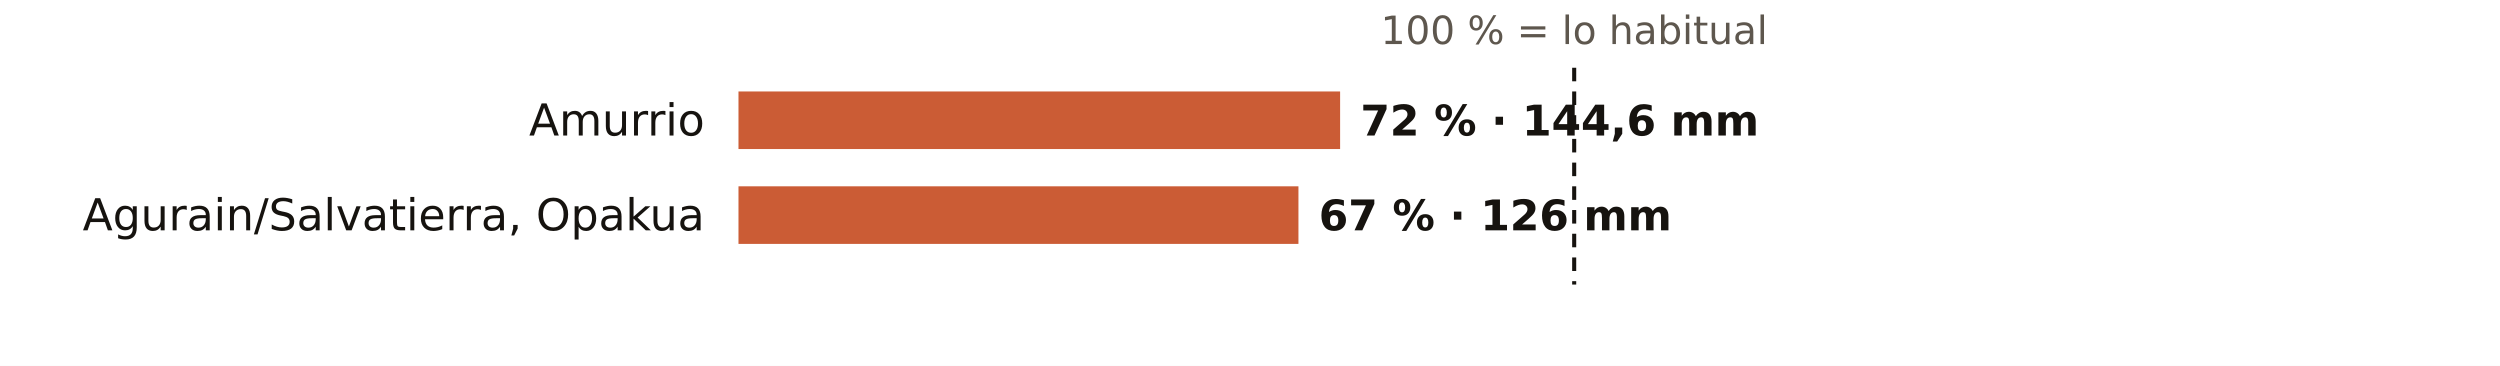
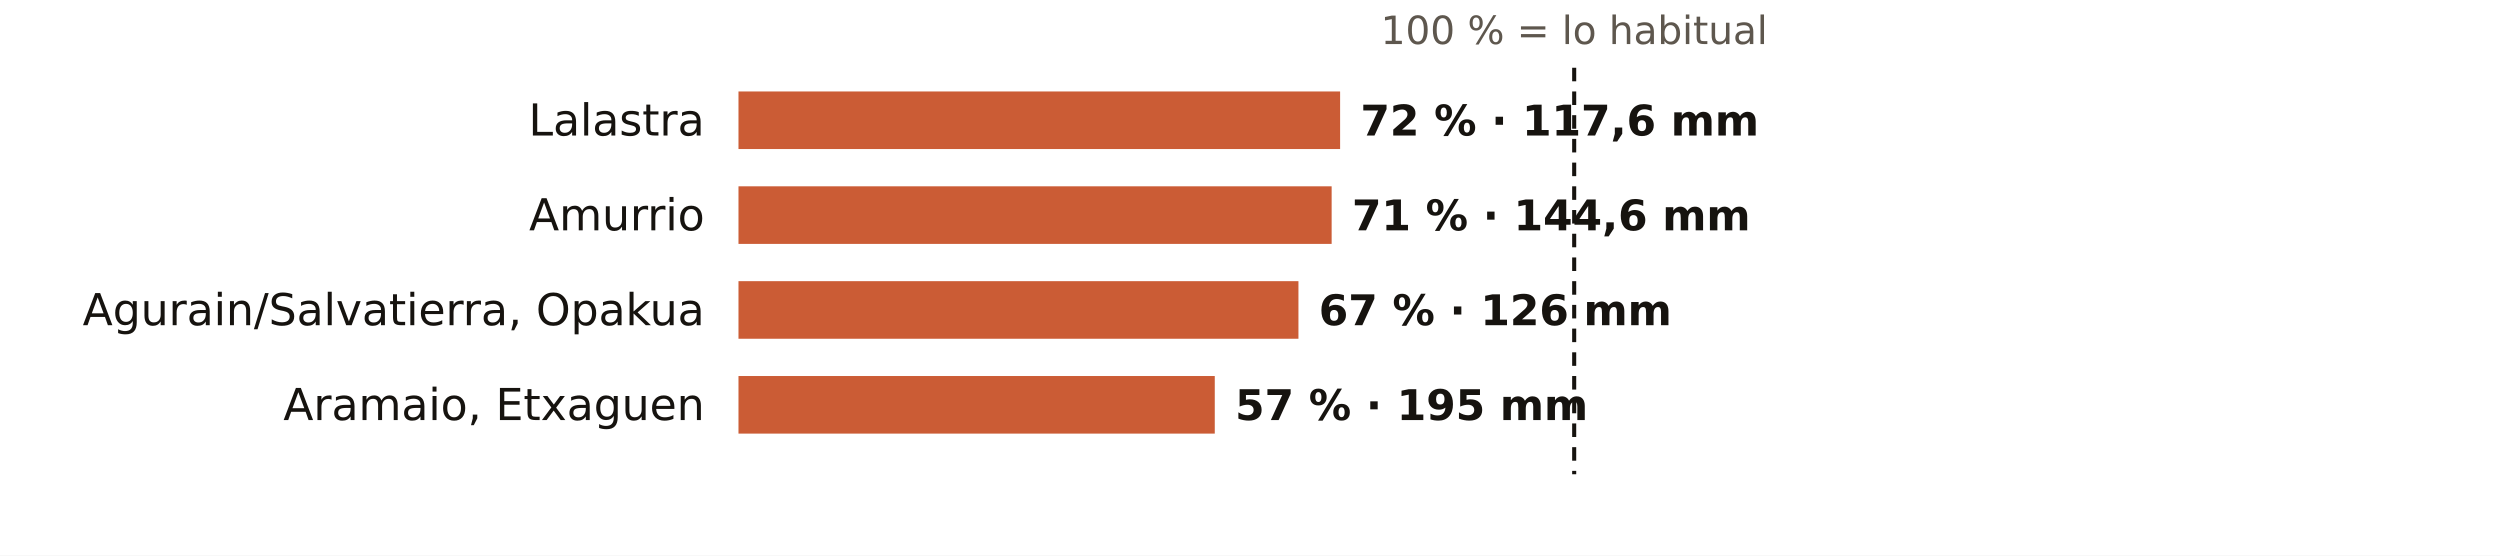
- <svg xmlns="http://www.w3.org/2000/svg" viewBox="0 0 738 108" width="738" height="108" role="img" aria-label="El otoño en los pluviómetros de AEMET de Álava: % de lo habitual">
-   <rect width="738" height="108" fill="#FFFFFF" />
+ <svg xmlns="http://www.w3.org/2000/svg" viewBox="0 0 738 164" width="738" height="164" role="img" aria-label="El otoño en los pluviómetros de AEMET de Álava: % de lo habitual">
+   <rect width="738" height="164" fill="#FFFFFF" />
  <text x="464.7" y="13.0" font-size="11.5" fill="#5E574E" text-anchor="middle" font-weight="400" font-family="Public Sans, DejaVu Sans, Arial, sans-serif">100 % = lo habitual</text>
-   <text x="208.0" y="40.0" font-size="13" fill="#16130F" text-anchor="end" font-weight="500" font-family="Public Sans, DejaVu Sans, Arial, sans-serif">Amurrio</text>
+   <text x="208.0" y="40.0" font-size="13" fill="#16130F" text-anchor="end" font-weight="500" font-family="Public Sans, DejaVu Sans, Arial, sans-serif">Lalastra</text>
  <rect x="218" y="27" width="177.6" height="17" fill="#C4461A" opacity="0.88" />
-   <text x="401.6" y="40.0" font-size="12.5" fill="#16130F" text-anchor="start" font-weight="600" font-family="Public Sans, DejaVu Sans, Arial, sans-serif">72 % · 144,6 mm</text>
-   <text x="208.0" y="68.0" font-size="13" fill="#16130F" text-anchor="end" font-weight="500" font-family="Public Sans, DejaVu Sans, Arial, sans-serif">Agurain/Salvatierra, Opakua</text>
-   <rect x="218" y="55" width="165.3" height="17" fill="#C4461A" opacity="0.88" />
-   <text x="389.3" y="68.0" font-size="12.5" fill="#16130F" text-anchor="start" font-weight="600" font-family="Public Sans, DejaVu Sans, Arial, sans-serif">67 % · 126 mm</text>
-   <line x1="464.7" x2="464.7" y1="20" y2="84" stroke="#16130F" stroke-width="1.2" stroke-dasharray="4 3" />
+   <text x="401.6" y="40.0" font-size="12.5" fill="#16130F" text-anchor="start" font-weight="600" font-family="Public Sans, DejaVu Sans, Arial, sans-serif">72 % · 117,6 mm</text>
+   <text x="208.0" y="68.0" font-size="13" fill="#16130F" text-anchor="end" font-weight="500" font-family="Public Sans, DejaVu Sans, Arial, sans-serif">Amurrio</text>
+   <rect x="218" y="55" width="175.1" height="17" fill="#C4461A" opacity="0.88" />
+   <text x="399.1" y="68.0" font-size="12.5" fill="#16130F" text-anchor="start" font-weight="600" font-family="Public Sans, DejaVu Sans, Arial, sans-serif">71 % · 144,6 mm</text>
+   <text x="208.0" y="96.0" font-size="13" fill="#16130F" text-anchor="end" font-weight="500" font-family="Public Sans, DejaVu Sans, Arial, sans-serif">Agurain/Salvatierra, Opakua</text>
+   <rect x="218" y="83" width="165.3" height="17" fill="#C4461A" opacity="0.88" />
+   <text x="389.3" y="96.0" font-size="12.5" fill="#16130F" text-anchor="start" font-weight="600" font-family="Public Sans, DejaVu Sans, Arial, sans-serif">67 % · 126 mm</text>
+   <text x="208.0" y="124.0" font-size="13" fill="#16130F" text-anchor="end" font-weight="500" font-family="Public Sans, DejaVu Sans, Arial, sans-serif">Aramaio, Etxaguen</text>
+   <rect x="218" y="111" width="140.6" height="17" fill="#C4461A" opacity="0.88" />
+   <text x="364.6" y="124.0" font-size="12.5" fill="#16130F" text-anchor="start" font-weight="600" font-family="Public Sans, DejaVu Sans, Arial, sans-serif">57 % · 195 mm</text>
+   <line x1="464.7" x2="464.7" y1="20" y2="140" stroke="#16130F" stroke-width="1.2" stroke-dasharray="4 3" />
</svg>
